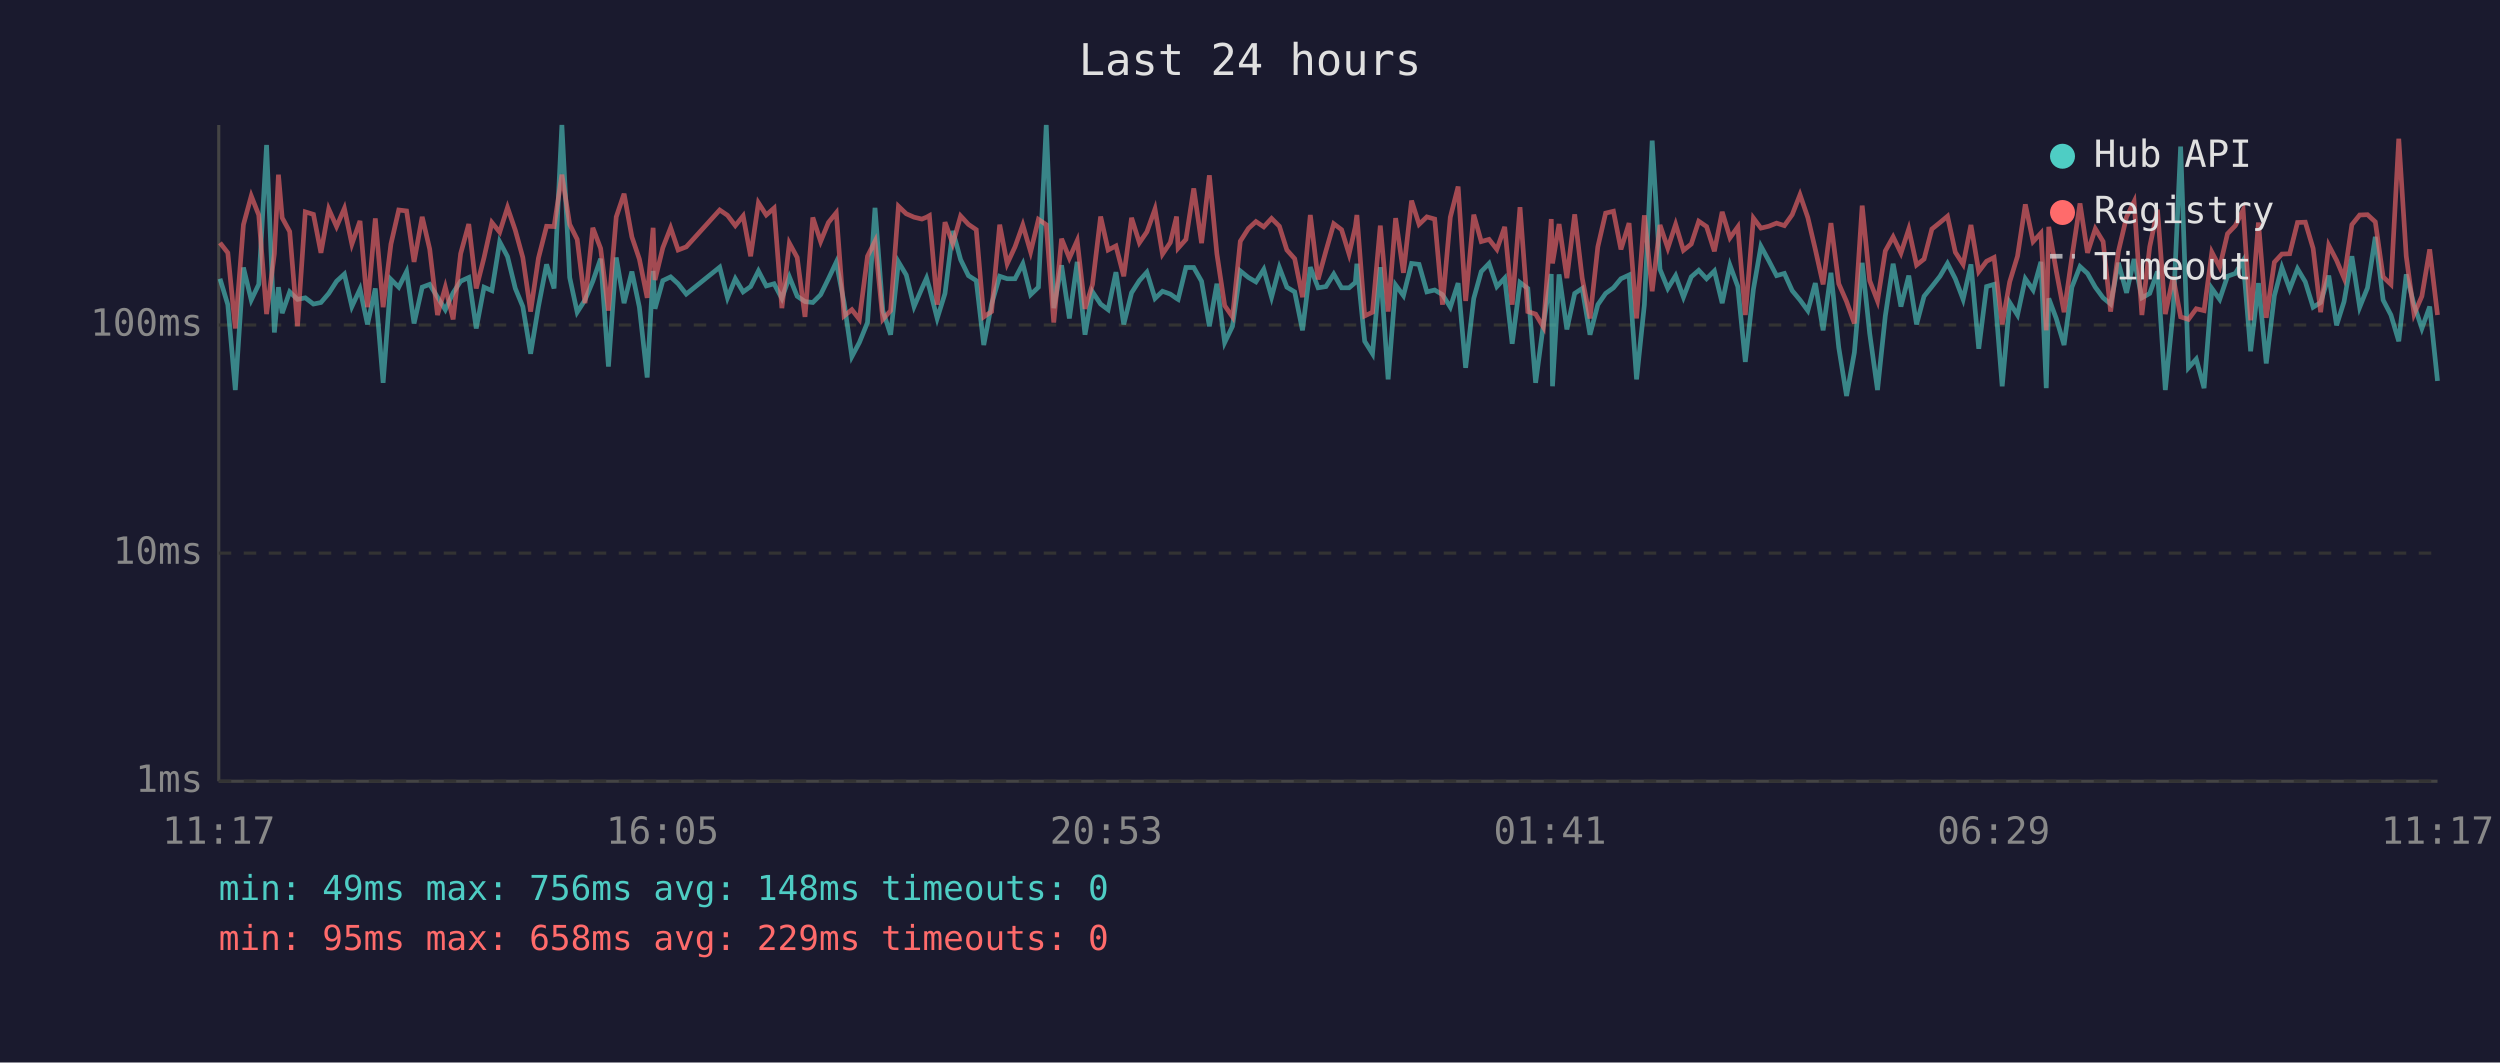
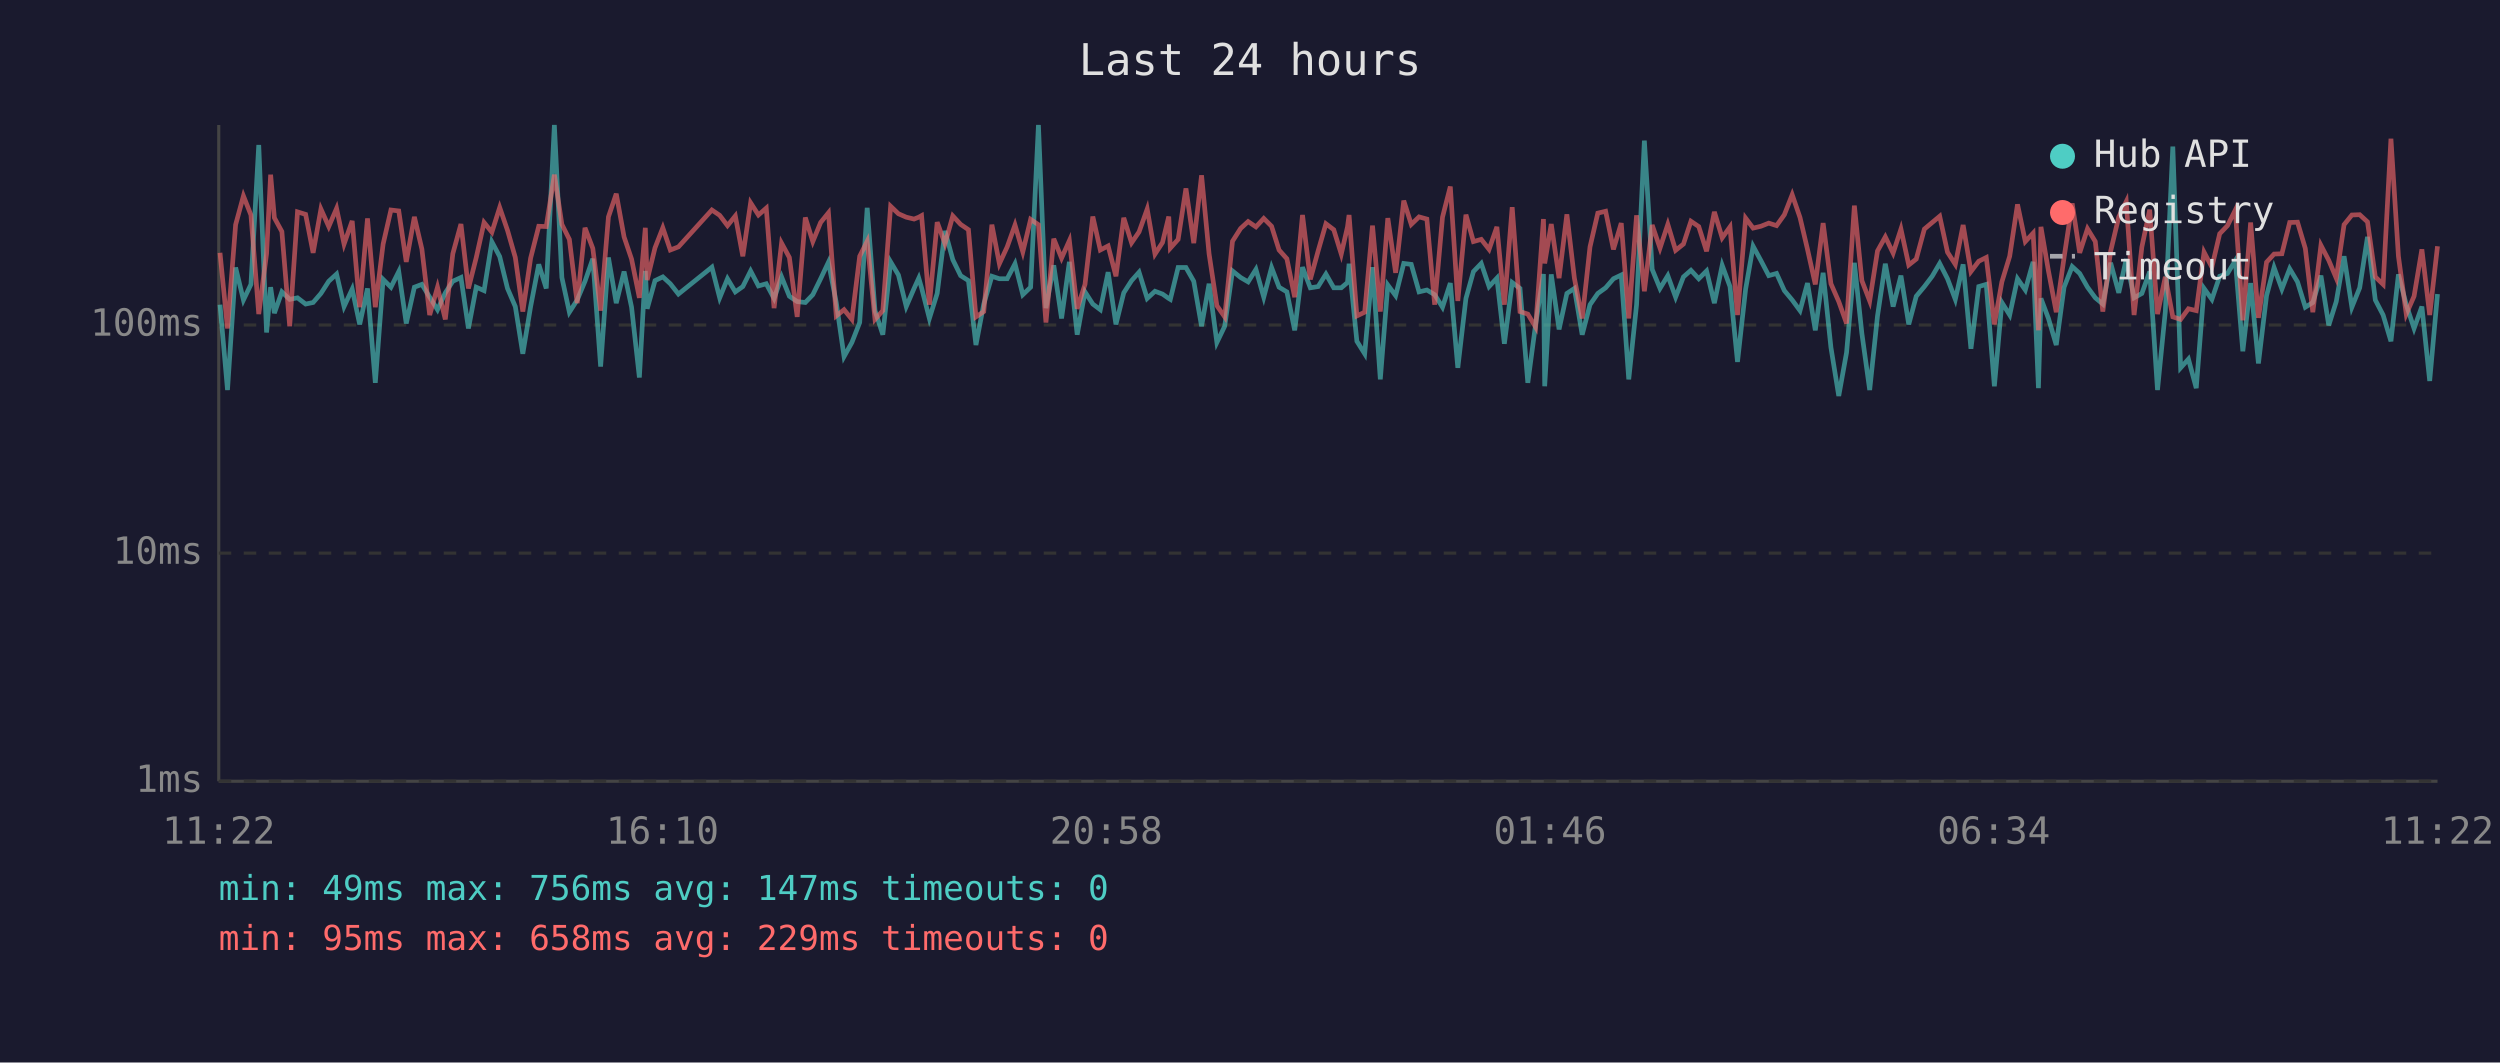
<svg xmlns="http://www.w3.org/2000/svg" viewBox="0 0 800 340" font-family="monospace" font-size="12">
  <rect width="800" height="340" fill="#1a1a2e" />
  <text x="400" y="24" fill="#e0e0e0" font-size="14" text-anchor="middle">Last 24 hours</text>
  <line x1="70" y1="40" x2="70" y2="250" stroke="#444" stroke-width="1" />
  <line x1="70" y1="250" x2="780" y2="250" stroke="#444" stroke-width="1" />
  <line x1="70" y1="250" x2="780" y2="250" stroke="#333" stroke-width="1" stroke-dasharray="4" />
  <text x="65" y="250" fill="#888" text-anchor="end" dominant-baseline="middle">1ms</text>
  <line x1="70" y1="177" x2="780" y2="177" stroke="#333" stroke-width="1" stroke-dasharray="4" />
  <text x="65" y="177" fill="#888" text-anchor="end" dominant-baseline="middle">10ms</text>
  <line x1="70" y1="104" x2="780" y2="104" stroke="#333" stroke-width="1" stroke-dasharray="4" />
  <text x="65" y="104" fill="#888" text-anchor="end" dominant-baseline="middle">100ms</text>
-   <text x="70" y="270" fill="#888" text-anchor="middle">11:17</text>
-   <text x="212" y="270" fill="#888" text-anchor="middle">16:05</text>
-   <text x="354" y="270" fill="#888" text-anchor="middle">20:53</text>
-   <text x="496" y="270" fill="#888" text-anchor="middle">01:41</text>
-   <text x="638" y="270" fill="#888" text-anchor="middle">06:29</text>
-   <text x="780" y="270" fill="#888" text-anchor="middle">11:17</text>
-   <polyline points="70.4,89.2 72.9,97.5 75.3,124.8 77.9,85.6 80.4,96.0 82.8,91.0 85.3,46.4 87.8,106.4 89.1,91.9 90.3,100.2 92.7,93.4 95.2,95.8 97.7,95.3 100.3,97.3 102.7,96.8 105.2,93.9 107.7,90.0 110.2,87.7 112.6,98.1 115.2,92.5 117.6,103.8 120.1,92.3 122.6,122.5 125.1,89.4 127.6,91.9 130.1,86.9 132.5,103.5 135.1,91.9 137.5,91.0 140.0,95.1 142.5,99.1 145.0,93.7 147.4,90.0 150.0,88.8 152.4,105.1 154.9,91.9 157.4,93.0 159.9,77.4 162.4,82.1 164.9,92.3 167.3,98.1 169.8,113.2 172.3,98.1 174.9,84.6 177.3,92.3 179.8,40.0 182.3,88.8 184.7,99.9 187.2,96.0 189.7,90.0 192.2,82.8 194.7,117.3 197.2,82.4 199.7,97.0 202.2,86.9 204.6,98.3 207.1,120.8 209.0,86.7 209.6,98.8 212.1,89.8 214.6,88.6 217.0,90.8 219.6,94.1 230.3,85.5 232.8,95.3 235.3,89.2 237.8,93.4 240.2,91.7 242.7,86.7 245.2,91.5 247.7,90.8 250.2,95.5 252.6,88.6 255.1,94.8 257.6,96.5 260.1,96.8 262.6,94.3 265.1,89.2 267.6,83.9 270.1,96.8 272.6,114.1 275.0,109.6 277.6,103.2 280.0,66.5 282.5,99.4 285.0,107.1 287.5,83.8 290.0,88.0 292.5,98.1 295.0,92.3 296.5,89.0 297.4,92.1 299.9,101.9 302.4,93.9 304.9,73.9 307.4,83.1 309.9,88.2 312.4,89.8 314.8,110.4 317.3,97.3 319.9,88.4 322.3,89.2 324.8,89.2 327.3,84.4 329.8,94.3 332.3,91.9 334.8,40.0 337.2,98.6 339.7,84.9 342.2,101.9 344.7,83.8 347.2,107.1 349.6,93.4 352.2,97.3 354.6,99.1 357.1,87.1 359.6,103.8 362.1,93.7 364.6,89.8 367.0,87.1 369.6,95.5 372.0,93.2 374.5,94.1 376.5,95.5 377.0,95.8 379.5,85.6 382.0,85.6 384.5,90.0 387.0,104.4 389.4,90.8 391.9,109.6 394.4,104.4 396.9,86.7 399.5,88.8 401.9,90.2 404.4,86.2 406.9,95.1 409.4,85.6 411.8,91.9 414.3,93.4 416.8,105.7 419.3,85.5 421.8,92.1 424.3,91.7 426.8,87.7 429.3,92.1 431.7,92.1 433.7,90.4 434.2,84.4 436.7,109.2 439.2,113.2 441.7,85.5 444.2,121.4 446.6,91.2 449.1,94.6 451.7,84.3 454.1,84.6 456.6,93.4 459.1,92.8 461.6,94.3 464.1,98.3 466.6,90.6 469.0,117.7 471.6,95.5 474.0,86.9 476.5,84.3 479.0,91.7 481.5,89.0 483.9,110.0 486.4,90.4 488.9,92.3 491.4,122.5 493.9,103.8 496.4,87.7 496.8,123.6 498.9,87.8 501.4,105.4 503.9,93.9 506.3,92.3 508.8,107.1 511.3,97.5 513.8,93.9 516.3,92.1 518.7,89.2 521.3,88.0 523.7,121.4 526.2,97.5 528.7,45.0 531.2,86.2 533.7,92.3 536.2,88.2 538.7,95.1 541.2,88.6 543.6,86.5 546.1,89.2 548.6,86.7 551.1,97.0 553.6,84.9 556.1,91.7 558.5,115.8 561.1,92.5 563.5,78.8 566.0,83.4 568.5,88.2 571.0,87.5 573.5,93.0 576.0,96.0 578.5,99.4 580.9,90.6 583.4,105.7 585.9,87.3 588.4,111.2 590.9,126.7 593.4,112.8 595.9,84.1 598.3,106.7 600.8,124.8 603.3,101.1 605.8,84.4 608.3,98.1 610.8,88.2 613.3,103.8 615.7,94.8 618.2,91.7 620.8,88.4 623.2,84.3 625.7,89.2 628.2,95.8 630.7,84.6 633.2,111.6 635.7,91.7 638.1,91.0 640.7,123.6 643.1,96.8 645.6,100.8 648.1,89.2 650.6,92.8 653.1,83.8 654.8,124.2 655.6,95.5 658.0,101.9 660.5,110.4 663.0,91.9 665.6,85.3 668.0,87.5 670.5,91.9 673.0,95.3 675.4,97.3 677.9,84.1 680.5,93.7 682.9,82.9 685.4,95.3 687.9,93.9 690.4,86.9 692.9,124.8 695.4,99.7 697.8,46.9 700.3,117.7 702.8,114.9 705.3,124.2 707.8,92.3 710.3,95.8 712.8,88.4 715.3,87.5 717.8,83.4 720.2,112.4 722.7,90.6 725.2,116.3 727.8,94.6 730.2,85.6 732.7,92.5 735.2,86.0 737.7,90.2 740.2,98.3 742.6,96.8 745.2,88.2 747.7,104.1 750.1,96.5 752.6,82.0 755.1,98.3 757.6,92.1 760.1,75.8 762.6,96.0 765.1,100.8 767.6,109.2 770.0,87.8 772.5,97.5 775.0,105.1 777.5,98.1 780.0,121.9" fill="none" stroke="#4ecdc4" stroke-width="1.5" opacity="0.6" />
-   <polyline points="70.4,77.7 72.9,80.9 75.3,105.1 77.9,71.9 80.4,62.7 82.8,68.8 85.3,100.5 87.8,81.2 89.1,55.9 90.3,69.7 92.7,74.1 95.2,104.4 97.7,67.8 100.3,68.6 102.7,80.9 105.2,66.9 107.7,72.5 110.2,66.7 112.6,78.1 115.2,70.7 117.6,98.3 120.1,69.9 122.6,98.3 125.1,78.1 127.6,67.2 130.1,67.5 132.5,83.8 135.1,69.4 137.5,79.7 140.0,100.8 142.5,91.9 145.0,102.2 147.4,81.2 150.0,71.7 152.4,92.3 154.9,82.4 157.4,71.2 159.9,74.3 162.4,66.4 164.9,73.7 167.3,82.4 169.8,99.7 172.3,82.6 174.9,72.4 177.3,72.5 179.8,55.9 182.3,71.8 184.7,76.6 187.2,97.0 189.7,72.9 192.2,79.5 194.7,99.4 197.2,69.4 199.7,62.0 202.2,75.8 204.6,82.9 207.1,95.3 209.0,72.9 209.6,89.6 212.1,79.3 214.6,72.9 217.0,80.0 219.6,79.0 230.3,67.2 232.8,68.9 235.3,72.2 237.8,69.1 240.2,82.0 242.7,64.9 245.2,68.8 247.7,66.6 250.2,98.6 252.6,77.8 255.1,82.4 257.6,101.4 260.1,69.6 262.6,77.3 265.1,71.2 267.6,68.1 270.1,101.1 272.6,99.1 275.0,102.2 277.6,82.0 280.0,77.2 282.5,102.2 285.0,99.4 287.5,66.0 290.0,68.4 292.5,69.5 295.0,70.1 296.5,69.5 297.4,69.0 299.9,97.5 302.4,71.1 304.9,78.0 307.4,69.1 309.9,71.8 312.4,73.5 314.8,101.4 317.3,99.7 319.9,71.9 322.3,84.4 324.8,79.0 327.3,72.0 329.8,80.6 332.3,70.2 334.8,71.9 337.2,103.2 339.7,76.4 342.2,82.6 344.7,77.0 347.2,98.8 349.6,91.0 352.2,69.3 354.6,80.0 357.1,78.7 359.6,88.4 362.1,69.7 364.6,77.7 367.0,74.2 369.6,66.9 372.0,81.3 374.5,77.6 376.5,69.3 377.0,79.4 379.5,76.6 382.0,60.3 384.5,77.8 387.0,56.1 389.4,81.2 391.9,97.8 394.4,101.4 396.9,77.2 399.5,73.1 401.9,70.9 404.4,72.6 406.9,69.9 409.4,72.4 411.8,80.0 414.3,82.8 416.8,95.1 419.3,68.8 421.8,89.4 424.3,80.3 426.8,71.6 429.3,73.5 431.7,81.3 433.7,72.6 434.2,68.8 436.7,101.1 439.2,99.9 441.7,72.2 444.2,99.7 446.6,69.8 449.1,87.3 451.7,64.2 454.1,71.8 456.6,69.4 459.1,70.1 461.6,97.5 464.1,69.5 466.6,59.7 469.0,96.3 471.6,68.7 474.0,77.3 476.5,76.6 479.0,79.8 481.5,72.6 483.9,97.5 486.4,66.3 488.9,99.7 491.4,100.5 493.9,104.7 496.4,70.1 496.8,84.3 498.9,71.7 501.4,89.0 503.9,68.6 506.3,89.0 508.8,101.9 511.3,79.0 513.8,68.2 516.3,67.6 518.7,79.8 521.3,71.4 523.7,101.9 526.2,68.9 528.7,93.2 531.2,72.0 533.7,79.4 536.2,71.8 538.7,80.1 541.2,78.1 543.6,70.8 546.1,72.5 548.6,80.4 551.1,67.8 553.6,76.1 556.1,72.6 558.5,100.8 561.1,69.8 563.5,73.0 566.0,72.4 568.5,71.4 571.0,72.2 573.5,68.7 576.0,62.3 578.5,69.6 580.9,79.8 583.4,91.0 585.9,71.4 588.4,90.8 590.9,96.5 593.4,103.5 595.9,65.8 598.3,89.8 600.8,96.3 603.3,80.3 605.8,75.8 608.3,81.0 610.8,73.3 613.3,84.8 615.7,82.9 618.2,73.3 620.8,71.2 623.2,69.2 625.7,80.7 628.2,84.6 630.7,72.0 633.2,86.9 635.7,83.6 638.1,82.4 640.7,103.8 643.1,90.2 645.6,82.0 648.1,65.4 650.6,77.3 653.1,74.6 654.8,105.7 655.6,72.6 658.0,86.7 660.5,99.9 663.0,82.4 665.6,65.1 668.0,80.9 670.5,73.2 673.0,77.3 675.4,99.7 677.9,80.4 680.5,69.4 682.9,64.5 685.4,100.8 687.9,79.0 690.4,67.1 692.9,100.5 695.4,88.6 697.8,101.4 700.3,102.2 702.8,98.8 705.3,99.4 707.8,80.7 710.3,85.5 712.8,74.8 715.3,72.2 717.8,67.2 720.2,102.5 722.7,71.2 725.2,101.7 727.8,83.9 730.2,81.3 732.7,81.2 735.2,71.2 737.7,71.1 740.2,79.5 742.6,99.9 745.2,78.5 747.7,83.3 750.1,89.0 752.6,71.9 755.1,68.8 757.6,68.7 760.1,71.0 762.6,88.6 765.1,91.0 767.6,44.4 770.0,82.0 772.5,100.5 775.0,94.8 777.5,79.8 780.0,100.8" fill="none" stroke="#ff6b6b" stroke-width="1.5" opacity="0.6" />
+   <text x="70" y="270" fill="#888" text-anchor="middle">11:22</text>
+   <text x="212" y="270" fill="#888" text-anchor="middle">16:10</text>
+   <text x="354" y="270" fill="#888" text-anchor="middle">20:58</text>
+   <text x="496" y="270" fill="#888" text-anchor="middle">01:46</text>
+   <text x="638" y="270" fill="#888" text-anchor="middle">06:34</text>
+   <text x="780" y="270" fill="#888" text-anchor="middle">11:22</text>
+   <polyline points="70.4,97.5 72.8,124.8 75.4,85.6 77.9,96.0 80.3,91.0 82.8,46.4 85.3,106.4 86.6,91.9 87.8,100.2 90.2,93.4 92.7,95.8 95.2,95.3 97.8,97.3 100.2,96.8 102.7,93.9 105.2,90.0 107.7,87.7 110.1,98.1 112.7,92.5 115.1,103.8 117.6,92.3 120.1,122.5 122.6,89.4 125.1,91.9 127.6,86.9 130.0,103.5 132.6,91.9 135.0,91.0 137.5,95.1 140.0,99.1 142.5,93.7 144.9,90.0 147.5,88.8 149.9,105.1 152.4,91.9 154.9,93.0 157.4,77.4 159.9,82.1 162.4,92.3 164.9,98.1 167.3,113.2 169.8,98.1 172.4,84.6 174.8,92.3 177.4,40.0 179.8,88.8 182.2,99.9 184.7,96.0 187.2,90.0 189.7,82.8 192.2,117.3 194.7,82.4 197.2,97.0 199.7,86.9 202.1,98.3 204.6,120.8 206.5,86.7 207.1,98.8 209.6,89.8 212.1,88.6 214.5,90.8 217.1,94.1 227.8,85.5 230.3,95.3 232.8,89.2 235.3,93.4 237.7,91.7 240.2,86.7 242.7,91.5 245.2,90.8 247.7,95.5 250.1,88.6 252.6,94.8 255.1,96.5 257.7,96.8 260.1,94.3 262.6,89.2 265.1,83.9 267.6,96.8 270.1,114.1 272.6,109.6 275.1,103.2 277.5,66.5 280.0,99.4 282.5,107.1 285.0,83.8 287.5,88.0 290.0,98.1 292.5,92.3 294.0,89.0 294.9,92.1 297.4,101.9 299.9,93.9 302.4,73.9 304.9,83.1 307.4,88.2 309.9,89.8 312.3,110.4 314.8,97.3 317.4,88.4 319.8,89.2 322.3,89.2 324.8,84.4 327.3,94.3 329.8,91.9 332.3,40.0 334.7,98.6 337.2,84.9 339.7,101.9 342.2,83.8 344.7,107.1 347.2,93.4 349.7,97.3 352.1,99.1 354.6,87.1 357.1,103.8 359.6,93.7 362.1,89.8 364.5,87.1 367.1,95.5 369.6,93.2 372.0,94.1 374.0,95.5 374.5,95.8 377.0,85.6 379.5,85.6 382.0,90.0 384.5,104.4 386.9,90.8 389.4,109.6 391.9,104.4 394.4,86.7 397.0,88.8 399.4,90.2 401.9,86.2 404.4,95.1 406.9,85.6 409.3,91.9 411.8,93.4 414.3,105.7 416.8,85.5 419.3,92.1 421.8,91.7 424.3,87.7 426.8,92.1 429.2,92.1 431.2,90.4 431.7,84.4 434.2,109.2 436.7,113.2 439.2,85.5 441.7,121.4 444.1,91.2 446.6,94.6 449.2,84.3 451.6,84.6 454.1,93.4 456.6,92.8 459.1,94.3 461.6,98.3 464.1,90.6 466.5,117.7 469.1,95.5 471.5,86.9 474.0,84.3 476.5,91.7 479.0,89.0 481.4,110.0 483.9,90.4 486.4,92.3 488.9,122.5 491.4,103.8 493.9,87.7 494.3,123.6 496.4,87.8 498.9,105.4 501.4,93.9 503.8,92.3 506.3,107.1 508.8,97.5 511.3,93.9 513.8,92.1 516.3,89.2 518.8,88.0 521.2,121.4 523.7,97.5 526.2,45.0 528.7,86.2 531.2,92.3 533.7,88.2 536.2,95.1 538.7,88.6 541.1,86.5 543.6,89.2 546.1,86.7 548.6,97.0 551.1,84.9 553.6,91.7 556.0,115.8 558.6,92.5 561.0,78.8 563.5,83.4 566.0,88.2 568.5,87.5 571.0,93.0 573.5,96.0 576.0,99.4 578.4,90.6 580.9,105.7 583.4,87.3 585.9,111.2 588.4,126.7 590.9,112.8 593.4,84.1 595.8,106.7 598.3,124.8 600.8,101.1 603.3,84.4 605.8,98.1 608.3,88.2 610.8,103.8 613.2,94.8 615.8,91.7 618.3,88.4 620.7,84.3 623.2,89.2 625.7,95.8 628.2,84.6 630.7,111.6 633.2,91.7 635.6,91.0 638.2,123.6 640.6,96.8 643.1,100.8 645.6,89.2 648.1,92.8 650.6,83.8 652.3,124.2 653.1,95.5 655.5,101.9 658.0,110.4 660.5,91.9 663.1,85.3 665.5,87.5 668.0,91.9 670.5,95.3 672.9,97.3 675.4,84.1 678.0,93.7 680.4,82.9 682.9,95.3 685.4,93.9 687.9,86.9 690.4,124.8 692.9,99.7 695.3,46.9 697.8,117.7 700.3,114.9 702.8,124.2 705.3,92.3 707.8,95.8 710.3,88.4 712.8,87.5 715.3,83.4 717.7,112.4 720.2,90.6 722.7,116.3 725.3,94.6 727.7,85.6 730.2,92.5 732.7,86.0 735.2,90.2 737.7,98.3 740.1,96.8 742.7,88.2 745.2,104.1 747.6,96.5 750.1,82.0 752.6,98.3 755.1,92.1 757.6,75.8 760.1,96.0 762.6,100.8 765.1,109.2 767.5,87.8 770.0,97.5 772.5,105.1 775.0,98.1 777.5,121.9 780.0,94.1" fill="none" stroke="#4ecdc4" stroke-width="1.5" opacity="0.6" />
+   <polyline points="70.4,80.9 72.8,105.1 75.4,71.9 77.9,62.7 80.3,68.8 82.8,100.5 85.3,81.2 86.6,55.9 87.8,69.7 90.2,74.1 92.7,104.4 95.2,67.8 97.8,68.6 100.2,80.9 102.7,66.9 105.2,72.5 107.7,66.7 110.1,78.1 112.7,70.7 115.1,98.3 117.6,69.9 120.1,98.3 122.6,78.1 125.1,67.2 127.6,67.5 130.0,83.8 132.6,69.4 135.0,79.7 137.5,100.8 140.0,91.9 142.5,102.2 144.9,81.2 147.5,71.7 149.9,92.3 152.4,82.4 154.9,71.2 157.4,74.3 159.9,66.4 162.4,73.7 164.9,82.4 167.3,99.7 169.8,82.6 172.4,72.4 174.8,72.5 177.4,55.9 179.8,71.8 182.2,76.6 184.7,97.0 187.2,72.9 189.7,79.5 192.2,99.4 194.7,69.4 197.2,62.0 199.7,75.8 202.1,82.9 204.6,95.3 206.5,72.9 207.1,89.6 209.6,79.3 212.1,72.9 214.5,80.0 217.1,79.0 227.8,67.2 230.3,68.9 232.8,72.2 235.3,69.1 237.7,82.0 240.2,64.9 242.7,68.8 245.2,66.6 247.7,98.6 250.1,77.8 252.6,82.4 255.1,101.4 257.7,69.6 260.1,77.3 262.6,71.2 265.1,68.1 267.6,101.1 270.1,99.1 272.6,102.2 275.1,82.0 277.5,77.2 280.0,102.2 282.5,99.4 285.0,66.0 287.5,68.4 290.0,69.5 292.5,70.1 294.0,69.5 294.9,69.0 297.4,97.5 299.9,71.1 302.4,78.0 304.9,69.1 307.4,71.8 309.9,73.5 312.3,101.4 314.8,99.7 317.4,71.9 319.8,84.4 322.3,79.0 324.8,72.0 327.3,80.6 329.8,70.2 332.3,71.9 334.7,103.2 337.2,76.4 339.7,82.6 342.2,77.0 344.7,98.8 347.2,91.0 349.7,69.3 352.1,80.0 354.6,78.7 357.1,88.4 359.6,69.7 362.1,77.7 364.5,74.2 367.1,66.9 369.6,81.3 372.0,77.6 374.0,69.3 374.5,79.4 377.0,76.6 379.5,60.3 382.0,77.8 384.5,56.1 386.9,81.2 389.4,97.8 391.9,101.4 394.4,77.2 397.0,73.1 399.4,70.9 401.9,72.6 404.4,69.9 406.9,72.4 409.3,80.0 411.8,82.8 414.3,95.1 416.8,68.8 419.3,89.4 421.8,80.3 424.3,71.6 426.8,73.5 429.2,81.3 431.2,72.6 431.7,68.8 434.2,101.1 436.7,99.9 439.2,72.2 441.7,99.7 444.1,69.8 446.6,87.3 449.2,64.2 451.6,71.8 454.1,69.4 456.6,70.1 459.1,97.5 461.6,69.5 464.1,59.7 466.5,96.3 469.1,68.7 471.5,77.3 474.0,76.6 476.5,79.8 479.0,72.6 481.4,97.5 483.9,66.3 486.4,99.7 488.9,100.5 491.4,104.7 493.9,70.1 494.3,84.3 496.4,71.7 498.9,89.0 501.4,68.6 503.8,89.0 506.3,101.9 508.8,79.0 511.3,68.2 513.8,67.6 516.3,79.8 518.8,71.4 521.2,101.9 523.7,68.9 526.2,93.2 528.7,72.0 531.2,79.4 533.7,71.8 536.2,80.1 538.7,78.1 541.1,70.8 543.6,72.5 546.1,80.4 548.6,67.8 551.1,76.1 553.6,72.6 556.0,100.8 558.6,69.8 561.0,73.0 563.5,72.4 566.0,71.4 568.5,72.2 571.0,68.7 573.5,62.3 576.0,69.6 578.4,79.8 580.9,91.0 583.4,71.4 585.9,90.8 588.4,96.5 590.9,103.5 593.4,65.8 595.8,89.8 598.3,96.3 600.8,80.3 603.3,75.8 605.8,81.0 608.3,73.3 610.8,84.8 613.2,82.9 615.8,73.3 618.3,71.2 620.7,69.2 623.2,80.7 625.7,84.6 628.2,72.0 630.7,86.9 633.2,83.6 635.6,82.4 638.2,103.8 640.6,90.2 643.1,82.0 645.6,65.4 648.1,77.3 650.6,74.6 652.3,105.7 653.1,72.6 655.5,86.7 658.0,99.9 660.5,82.4 663.1,65.1 665.5,80.9 668.0,73.2 670.5,77.3 672.9,99.7 675.4,80.4 678.0,69.4 680.4,64.5 682.9,100.8 685.4,79.0 687.9,67.1 690.4,100.5 692.9,88.6 695.3,101.4 697.8,102.2 700.3,98.8 702.8,99.4 705.3,80.7 707.8,85.5 710.3,74.8 712.8,72.2 715.3,67.2 717.7,102.5 720.2,71.2 722.7,101.7 725.3,83.9 727.7,81.3 730.2,81.2 732.7,71.2 735.2,71.1 737.7,79.5 740.1,99.9 742.7,78.5 745.2,83.3 747.6,89.0 750.1,71.9 752.6,68.8 755.1,68.7 757.6,71.0 760.1,88.6 762.6,91.0 765.1,44.4 767.5,82.0 770.0,100.5 772.5,94.8 775.0,79.8 777.5,100.8 780.0,78.8" fill="none" stroke="#ff6b6b" stroke-width="1.5" opacity="0.6" />
  <circle cx="660" cy="50" r="4" fill="#4ecdc4" />
  <text x="670" y="50" fill="#e0e0e0" dominant-baseline="middle">Hub API</text>
  <circle cx="660" cy="68" r="4" fill="#ff6b6b" />
  <text x="670" y="68" fill="#e0e0e0" dominant-baseline="middle">Registry</text>
  <line x1="656" y1="82" x2="664" y2="82" stroke="#e0e0e0" stroke-width="1.5" stroke-dasharray="4,3" opacity="0.7" />
  <text x="670" y="86" fill="#e0e0e0" dominant-baseline="middle">Timeout</text>
-   <text x="70" y="288" fill="#4ecdc4" font-size="11">min: 49ms  max: 756ms  avg: 148ms  timeouts: 0</text>
+   <text x="70" y="288" fill="#4ecdc4" font-size="11">min: 49ms  max: 756ms  avg: 147ms  timeouts: 0</text>
  <text x="70" y="304" fill="#ff6b6b" font-size="11">min: 95ms  max: 658ms  avg: 229ms  timeouts: 0</text>
</svg>
